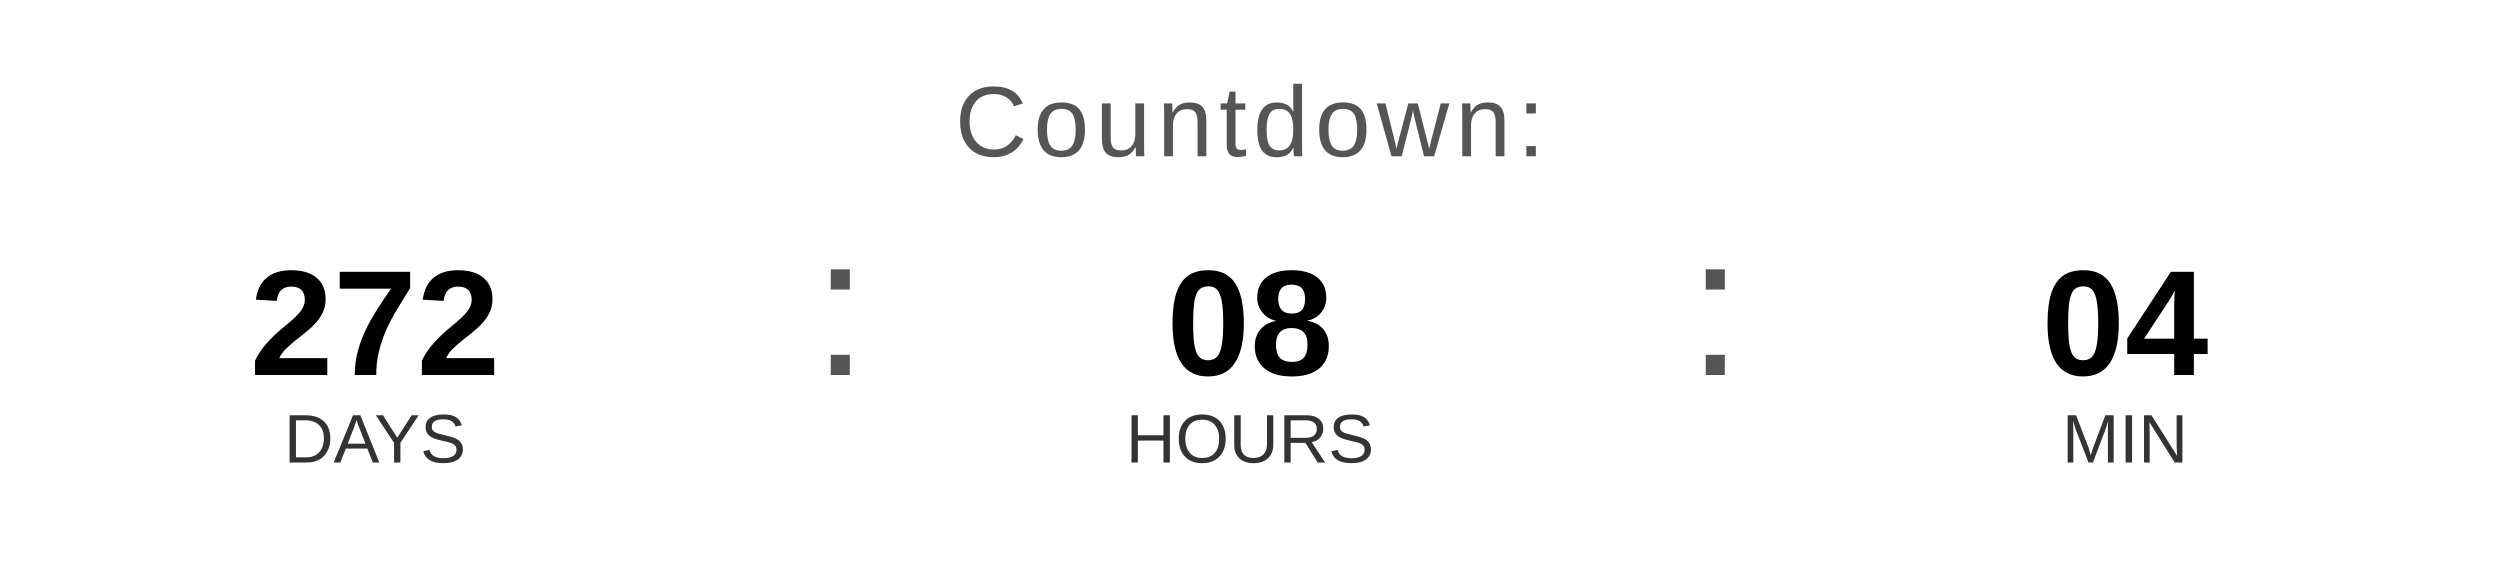
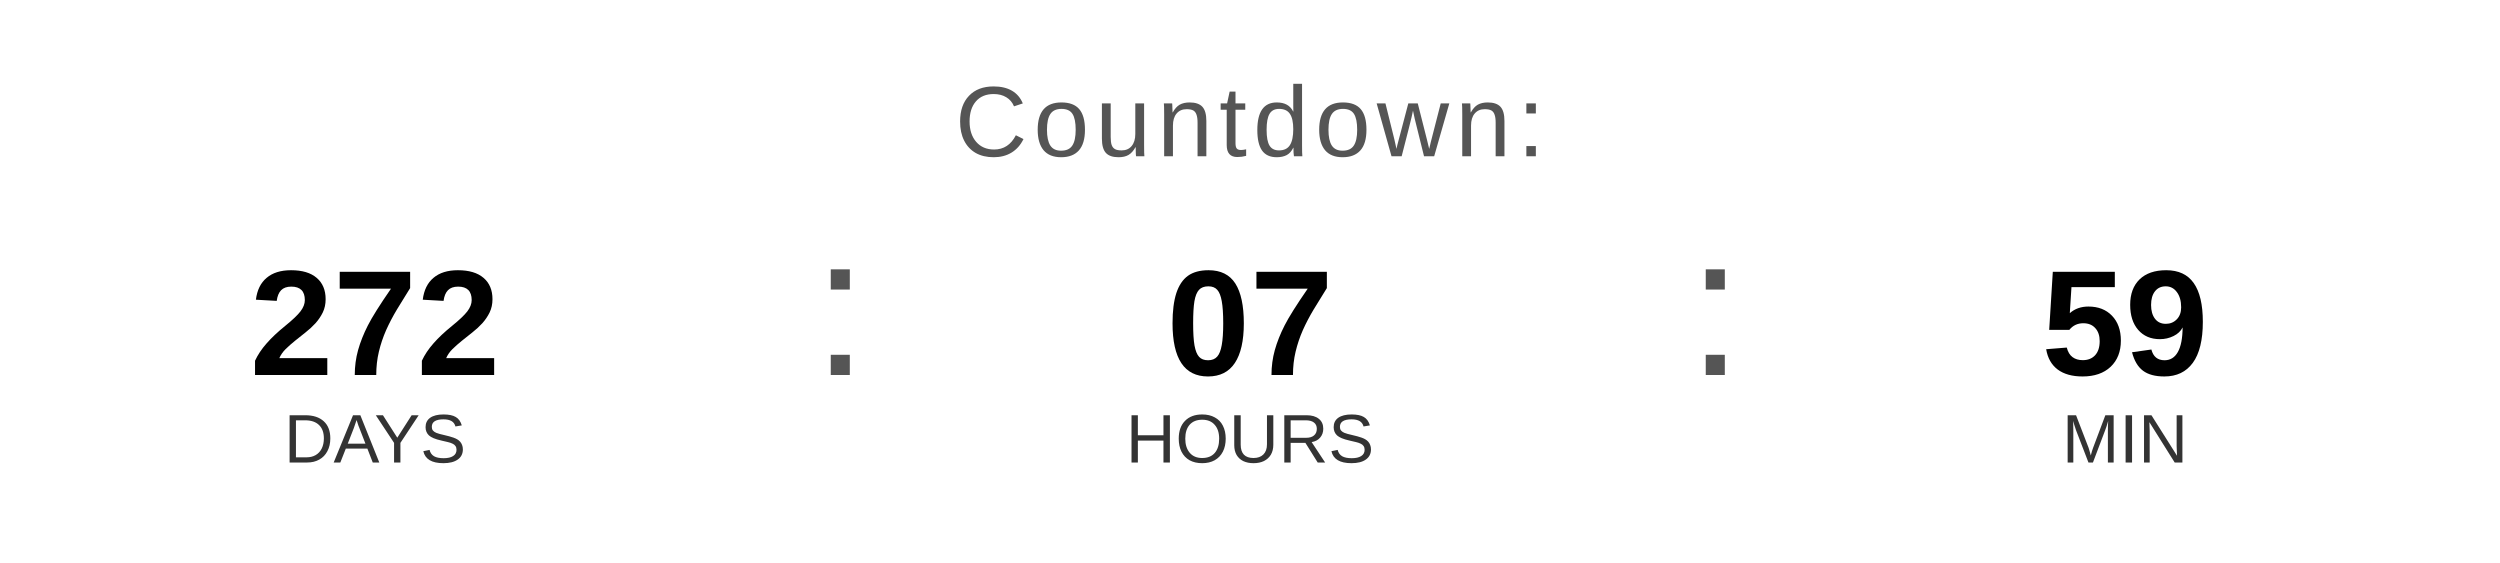
<svg xmlns="http://www.w3.org/2000/svg" width="400" height="90" viewBox="0 0 400 90">
  <text x="200" y="25" font-family="Arial, Helvetica, sans-serif" font-size="16" fill="#555555" text-anchor="middle" letter-spacing="1">
    Countdown:
  </text>
  <text x="60" y="60" font-family="Arial, Helvetica, sans-serif" font-size="24" font-weight="bold" fill="#000000" text-anchor="middle">272</text>
  <text x="60" y="74" font-family="Arial, Helvetica, sans-serif" font-size="11" fill="#333333" text-anchor="middle">DAYS</text>
  <text x="130" y="60" font-family="Arial, sans-serif" font-size="32" fill="#555555">:</text>
-   <text x="200" y="60" font-family="Arial, Helvetica, sans-serif" font-size="24" font-weight="bold" fill="#000000" text-anchor="middle">08</text>
+   <text x="200" y="60" font-family="Arial, Helvetica, sans-serif" font-size="24" font-weight="bold" fill="#000000" text-anchor="middle">07</text>
  <text x="200" y="74" font-family="Arial, Helvetica, sans-serif" font-size="11" fill="#333333" text-anchor="middle">HOURS</text>
  <text x="270" y="60" font-family="Arial, sans-serif" font-size="32" fill="#555555">:</text>
-   <text x="340" y="60" font-family="Arial, Helvetica, sans-serif" font-size="24" font-weight="bold" fill="#000000" text-anchor="middle">04</text>
+   <text x="340" y="60" font-family="Arial, Helvetica, sans-serif" font-size="24" font-weight="bold" fill="#000000" text-anchor="middle">59</text>
  <text x="340" y="74" font-family="Arial, Helvetica, sans-serif" font-size="11" fill="#333333" text-anchor="middle">MIN</text>
</svg>
